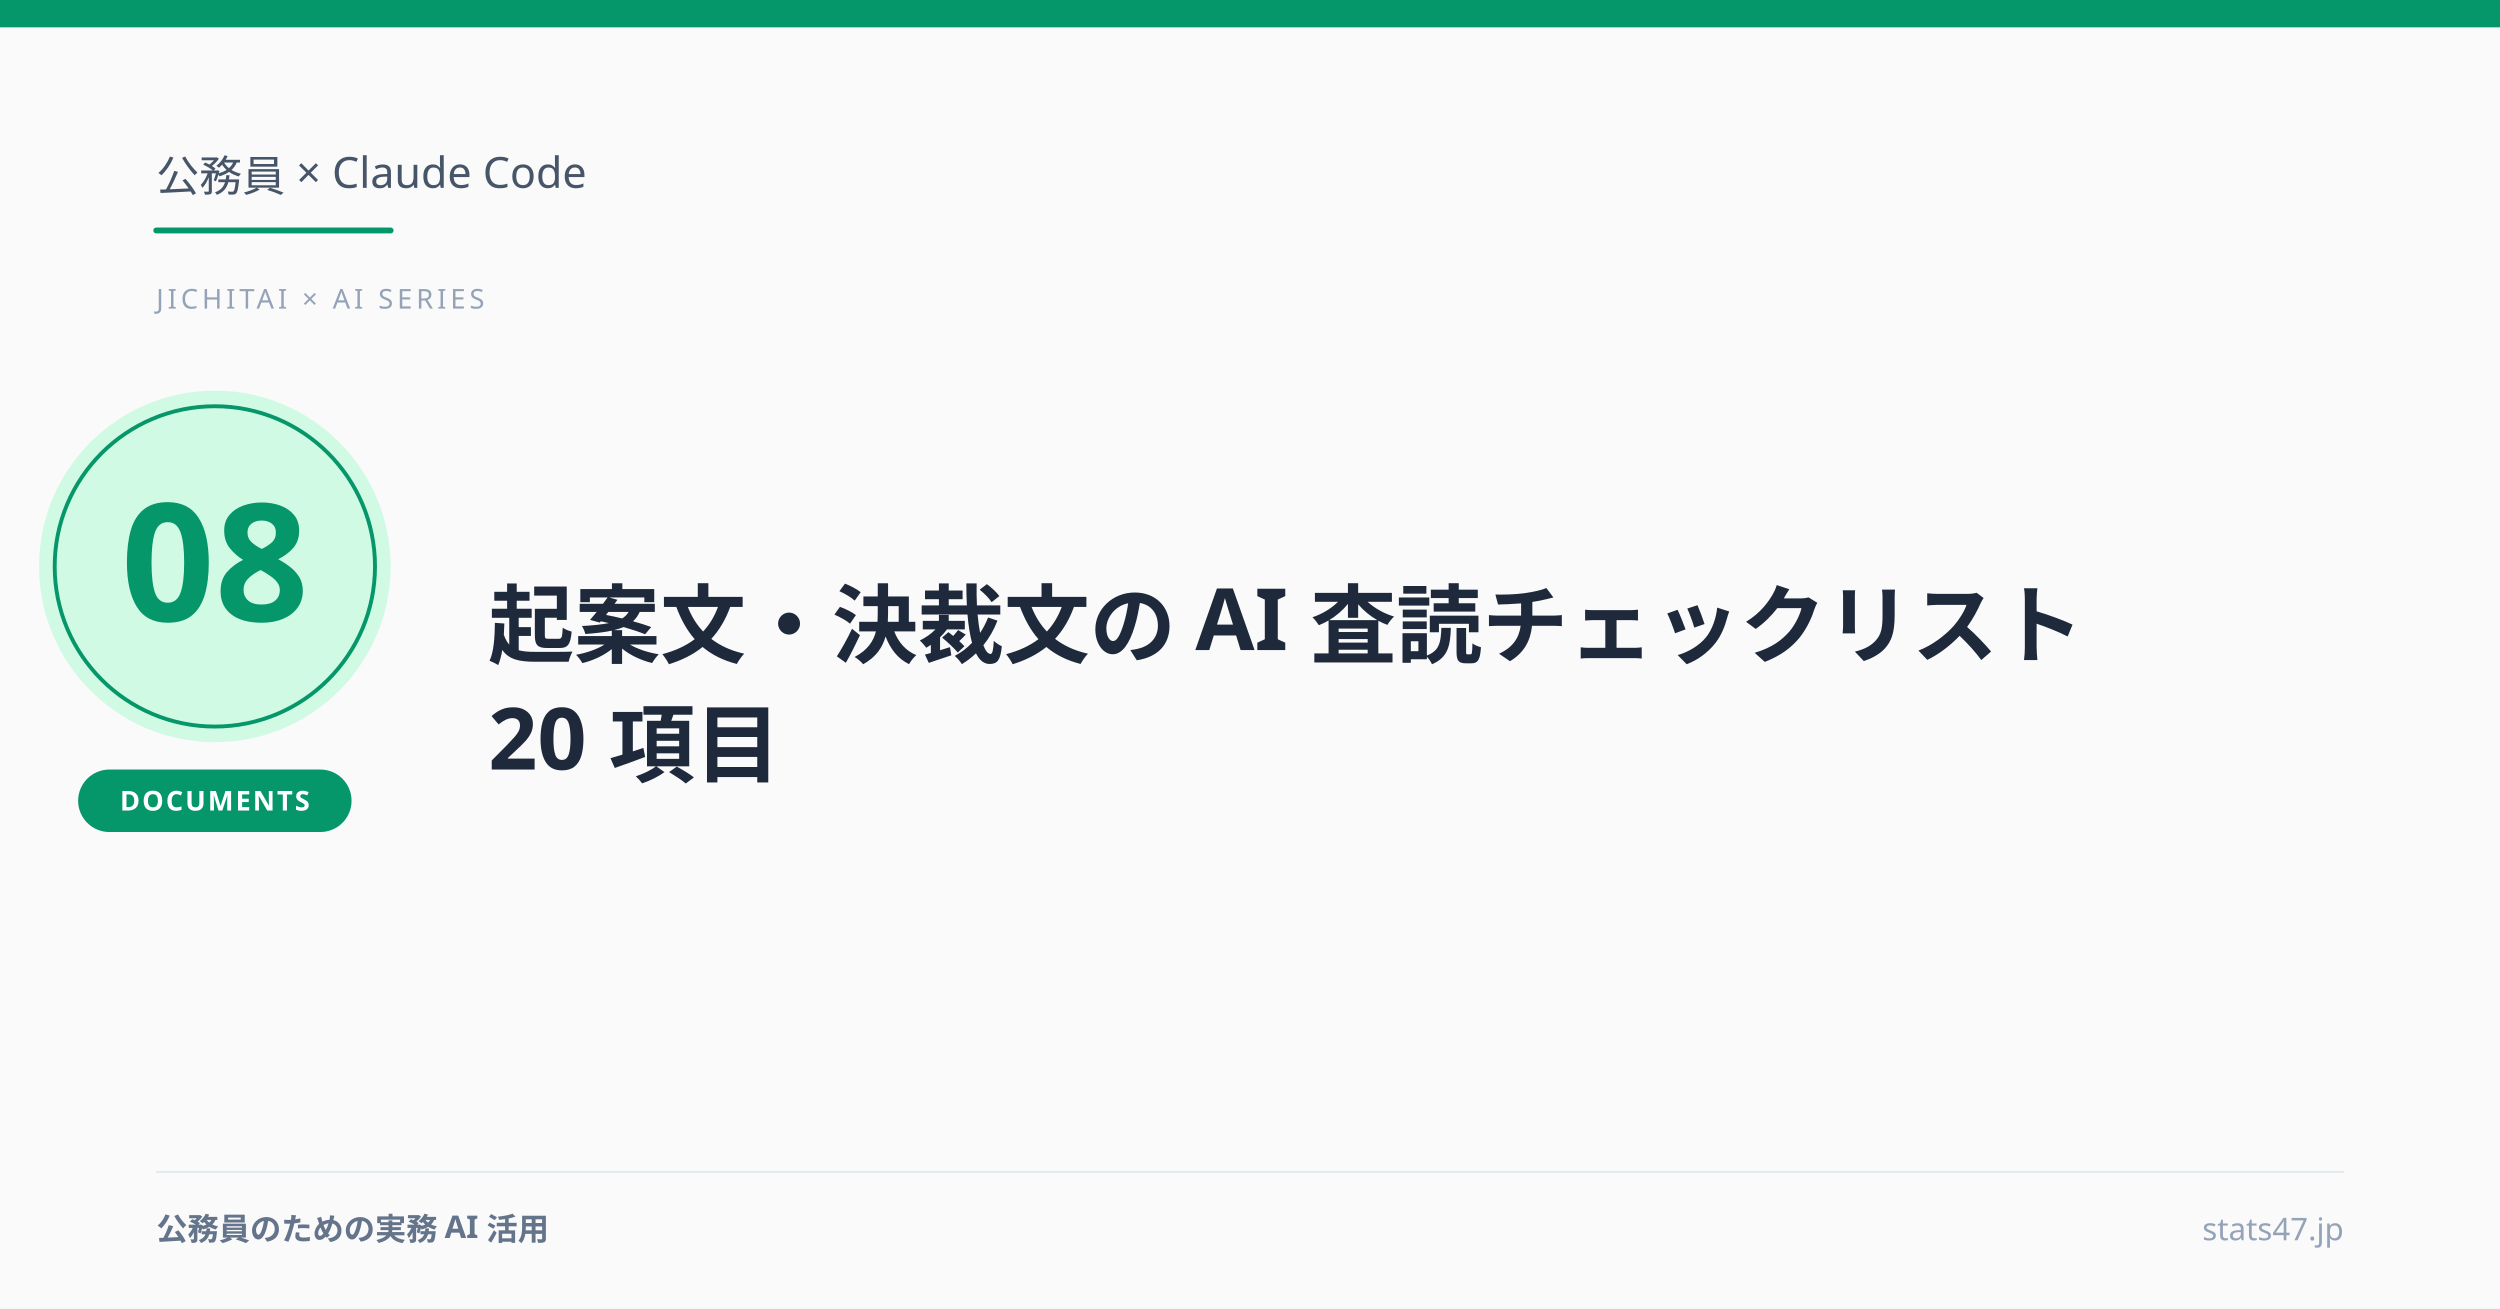
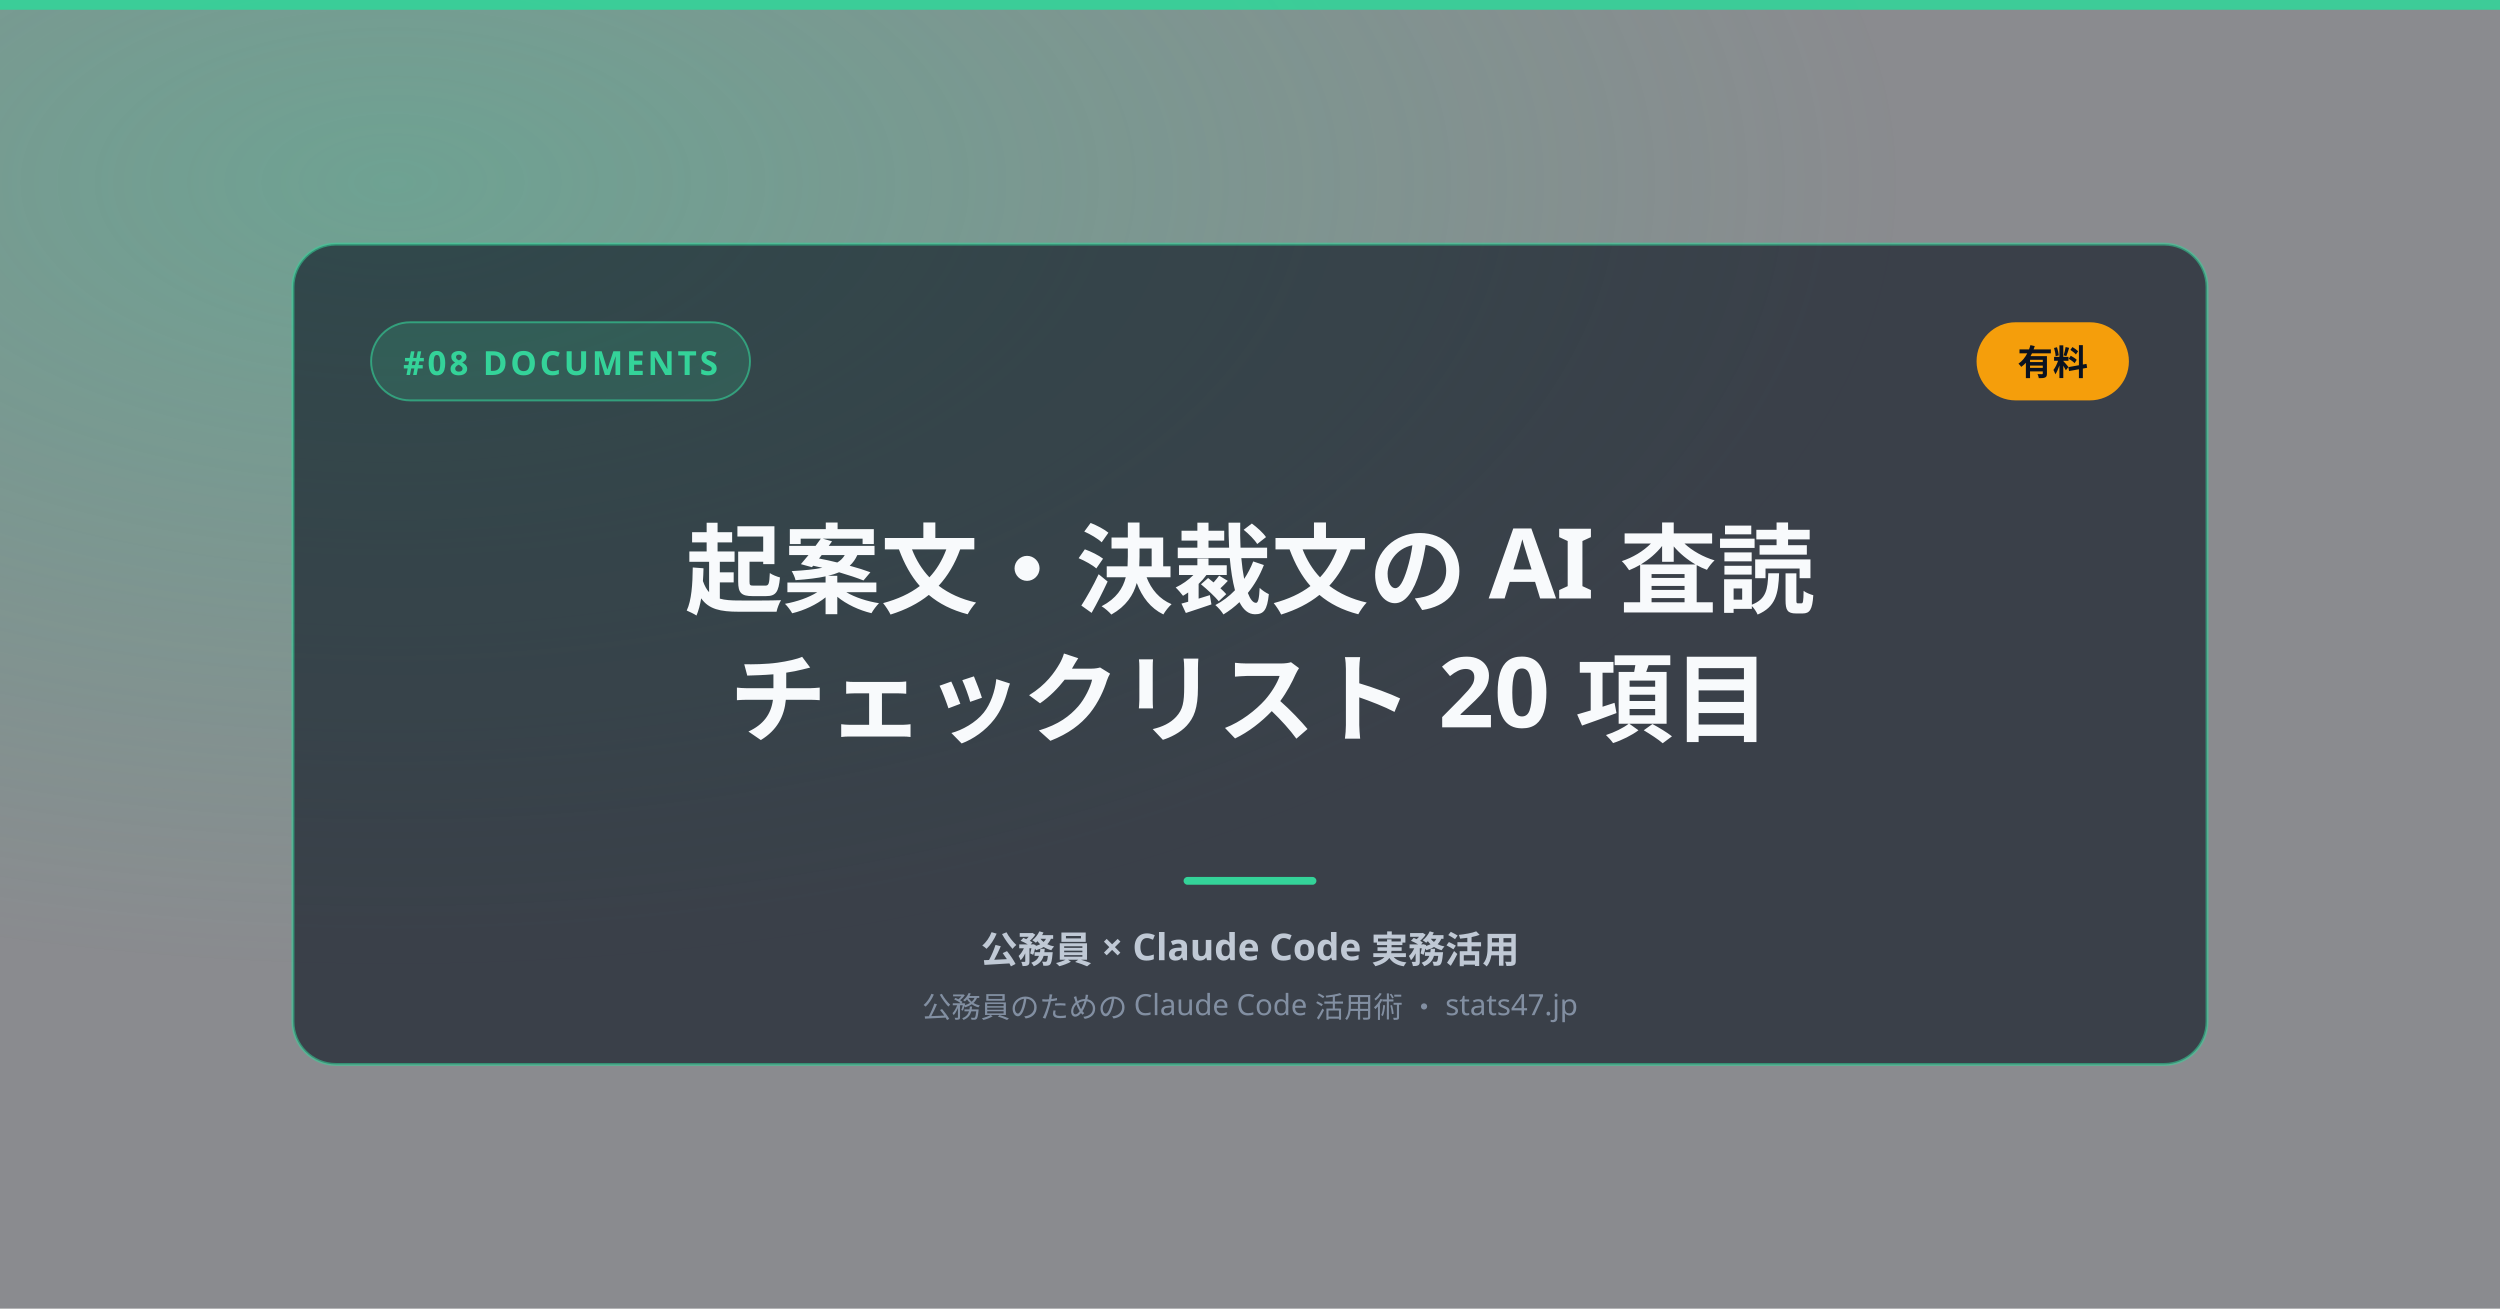
- <svg xmlns="http://www.w3.org/2000/svg" viewBox="0 0 1280 670">
-   <style>
-   text { font-family: 'Hiragino Kaku Gothic ProN', 'Yu Gothic', 'Noto Sans JP', sans-serif; }
- </style>
-   <rect width="1280" height="670" fill="#fafafa" />
-   <rect x="0" y="0" width="1280" height="14" fill="#059669" />
-   <text x="80" y="98" font-size="22" font-weight="500" fill="#475569">公務員 × Claude Code</text>
-   <line x1="80" y1="118" x2="200" y2="118" stroke="#059669" stroke-width="3" stroke-linecap="round" />
-   <text x="80" y="158" font-size="14" font-weight="500" fill="#94a3b8" letter-spacing="2">JICHITAI × AI SERIES</text>
-   <circle cx="110" cy="290" r="90" fill="#d1fae5" />
-   <circle cx="110" cy="290" r="82" fill="none" stroke="#059669" stroke-width="2" />
-   <text x="110" y="318" text-anchor="middle" font-size="84" font-weight="900" fill="#059669">08</text>
-   <rect x="40" y="394" width="140" height="32" rx="16" fill="#059669" />
-   <text x="110" y="415" text-anchor="middle" font-size="14" font-weight="700" fill="#ffffff" letter-spacing="1">DOCUMENTS</text>
-   <text x="250" y="336" font-size="44" font-weight="bold" fill="#1e293b">起案文・決裁文の AI 査読チェックリスト</text>
-   <text x="250" y="394" font-size="44" font-weight="bold" fill="#1e293b">20 項目</text>
-   <line x1="80" y1="600" x2="1200" y2="600" stroke="#e2e8f0" stroke-width="1" />
-   <text x="80" y="635" font-size="16" font-weight="600" fill="#64748b">公務員のための実務 AI 活用</text>
-   <text x="1200" y="635" text-anchor="end" font-size="16" font-weight="500" fill="#94a3b8">stats47.jp</text>
+ <svg xmlns="http://www.w3.org/2000/svg" width="1280" height="670" viewBox="0 0 1280 670">
+   <defs>
+     <radialGradient id="tone" cx="16%" cy="14%" r="60%">
+       <stop offset="0%" stop-color="#34d399" stop-opacity="0.32" />
+       <stop offset="100%" stop-color="#34d399" stop-opacity="0" />
+     </radialGradient>
+   </defs>
+   <rect width="1280" height="670" fill="#060a13" opacity="0.44" />
+   <rect width="1280" height="670" fill="url(#tone)" />
+   <rect x="0" y="0" width="1280" height="5" fill="#34d399" opacity="0.9" />
+   <rect x="150" y="125" width="980" height="420" rx="22" fill="#0b1220" fill-opacity="0.62" stroke="#34d399" stroke-opacity="0.55" stroke-width="1.5" />
+   <rect x="190" y="165" width="194" height="40" rx="20" fill="#34d399" fill-opacity="0.16" stroke="#34d399" stroke-opacity="0.6" stroke-width="1" />
+   <text x="287" y="192" text-anchor="middle" font-size="17" font-weight="700" letter-spacing="1.5" font-family="'Arial','Helvetica',sans-serif" fill="#34d399">#08  DOCUMENTS</text>
+   <rect x="1012" y="165" width="78" height="40" rx="20" fill="#f59e0b" />
+   <text x="1051" y="192" text-anchor="middle" font-size="18" font-weight="800" fill="#0b1220">有料</text>
+   <style>text{font-family:'Hiragino Kaku Gothic ProN','Yu Gothic','Noto Sans JP',sans-serif;}</style>
+   <text x="640" y="310" text-anchor="middle" font-size="50" font-weight="800" fill="#f8fafc">起案文・決裁文の AI 査読</text>
+   <text x="640" y="376" text-anchor="middle" font-size="50" font-weight="800" fill="#f8fafc">チェックリスト 20 項目</text>
+   <rect x="606" y="449" width="68" height="4" rx="2" fill="#34d399" />
+   <text x="640" y="493" text-anchor="middle" font-size="19" font-weight="600" fill="#cbd5e1" opacity="0.92">公務員 × Claude Code 実務活用</text>
+   <text x="640" y="521" text-anchor="middle" font-size="15" font-weight="500" fill="#94a3b8" opacity="0.8">公務員のための Claude Code 活用術 ・ stats47.jp</text>
</svg>
